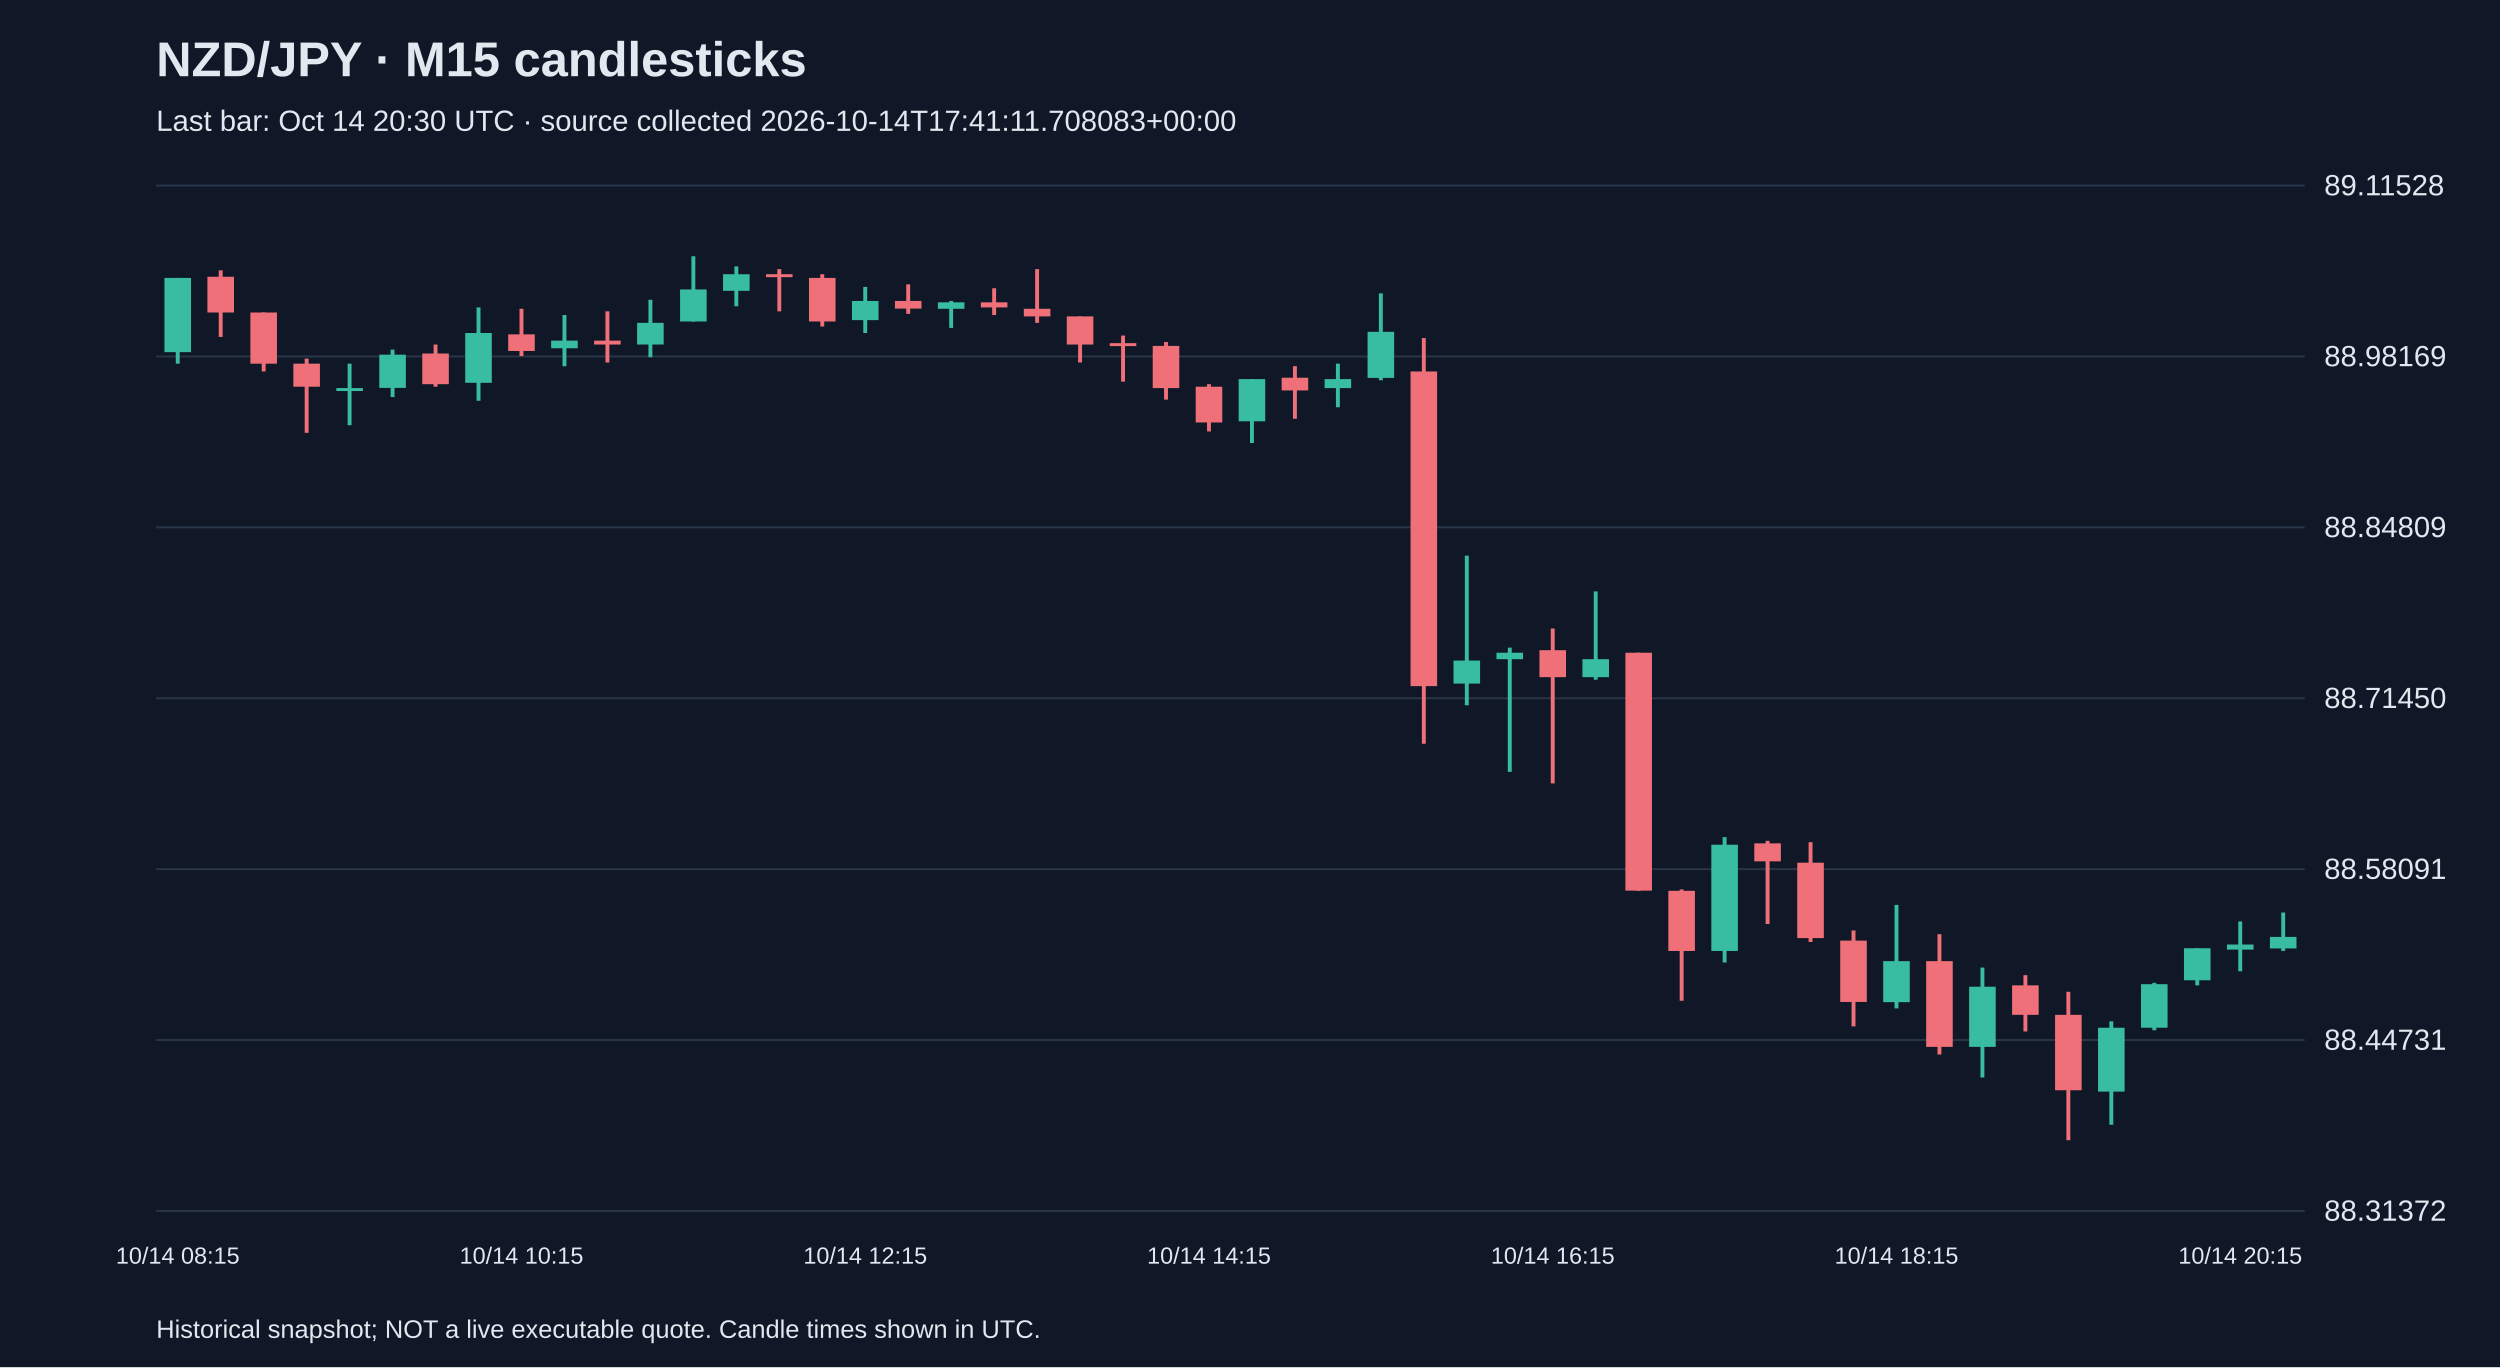
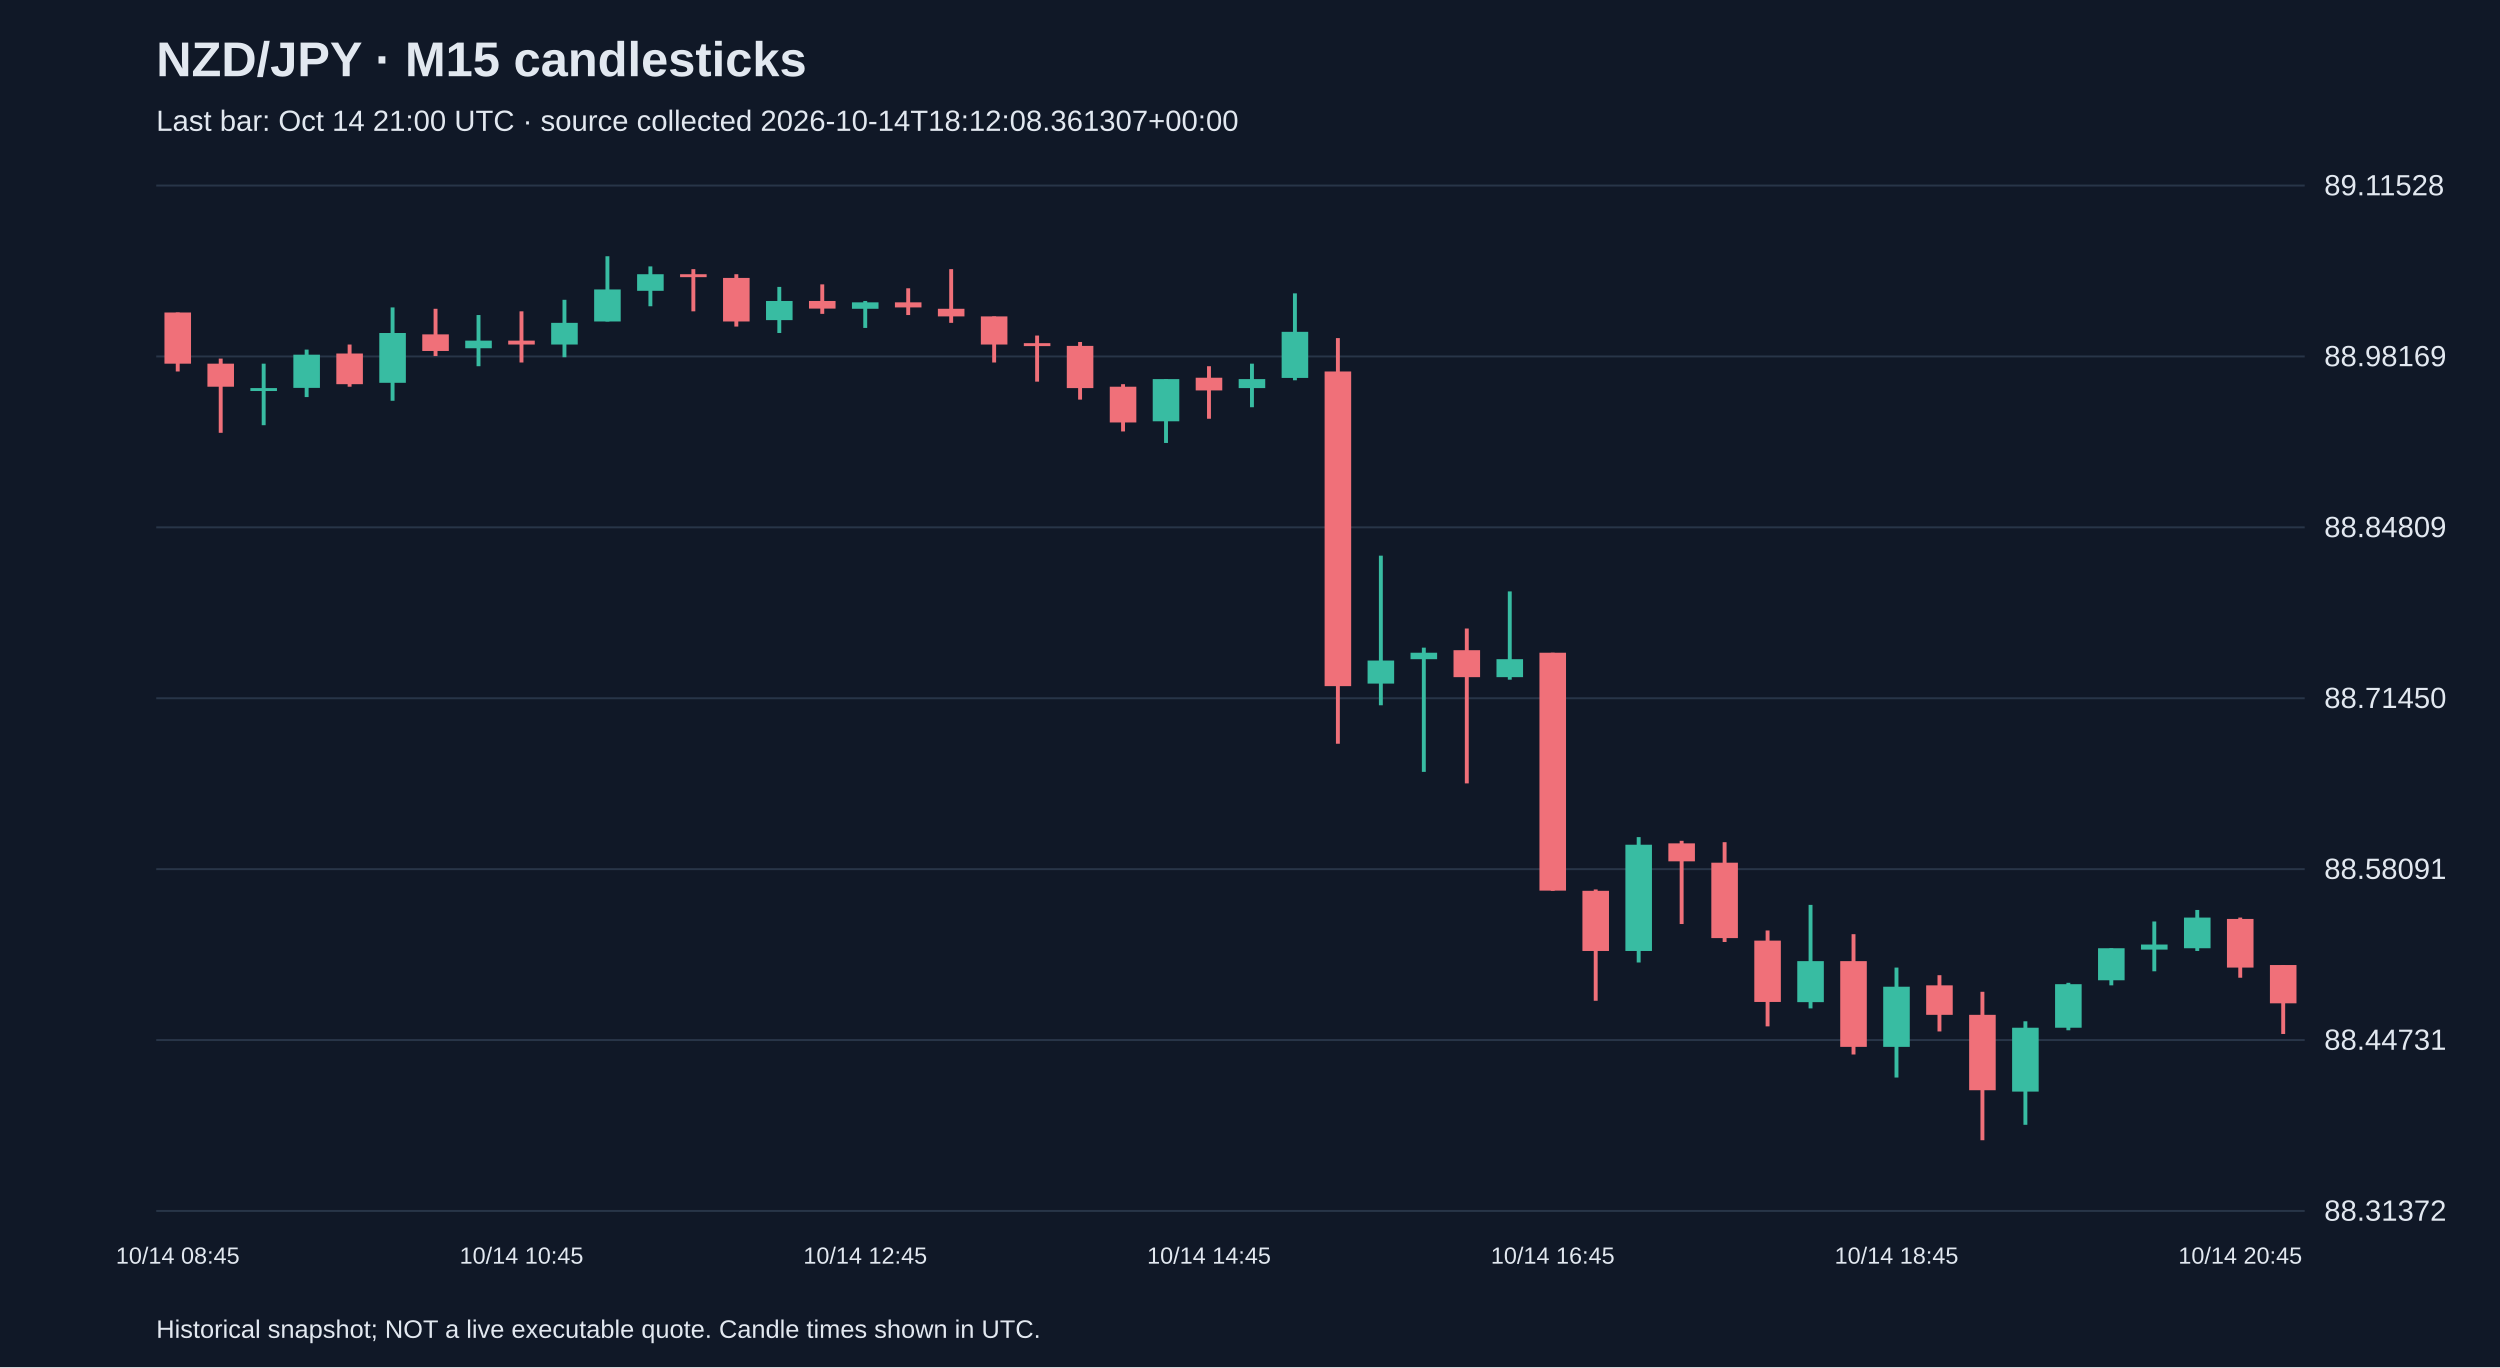
<svg xmlns="http://www.w3.org/2000/svg" viewBox="0 0 1280 700">
  <rect width="100%" height="100%" fill="#101827" />
  <style>text{font-family:Arial,sans-serif;fill:#e2e8f0}</style>
  <text x="80" y="39" font-size="25" font-weight="bold">NZD/JPY · M15 candlesticks</text>
-   <text x="80" y="67" font-size="15" fill="#a6b1c5">Last bar: Oct 14 20:30 UTC · source collected 2026-10-14T17:41:11.708083+00:00</text>
+   <text x="80" y="67" font-size="15" fill="#a6b1c5">Last bar: Oct 14 21:00 UTC · source collected 2026-10-14T18:12:08.361307+00:00</text>
  <line x1="80" y1="620.0" x2="1180" y2="620.0" stroke="#283548" />
  <text x="1190" y="625.0" font-size="15">88.31372</text>
  <line x1="80" y1="532.5" x2="1180" y2="532.5" stroke="#283548" />
  <text x="1190" y="537.5" font-size="15">88.44731</text>
  <line x1="80" y1="445.0" x2="1180" y2="445.0" stroke="#283548" />
  <text x="1190" y="450.0" font-size="15">88.58091</text>
  <line x1="80" y1="357.5" x2="1180" y2="357.5" stroke="#283548" />
  <text x="1190" y="362.5" font-size="15">88.71450</text>
  <line x1="80" y1="270.0" x2="1180" y2="270.0" stroke="#283548" />
  <text x="1190" y="275.0" font-size="15">88.84809</text>
  <line x1="80" y1="182.5" x2="1180" y2="182.5" stroke="#283548" />
  <text x="1190" y="187.5" font-size="15">88.98169</text>
  <line x1="80" y1="95.0" x2="1180" y2="95.0" stroke="#283548" />
  <text x="1190" y="100.0" font-size="15">89.11528</text>
-   <line x1="91.0" y1="142.3" x2="91.0" y2="186.2" stroke="#38bca2" stroke-width="2" />
-   <rect x="84.2" y="142.3" width="13.6" height="38.0" fill="#38bca2" />
-   <text x="91.0" y="647" text-anchor="middle" font-size="12">10/14 08:15</text>
-   <line x1="113.0" y1="138.4" x2="113.0" y2="172.5" stroke="#f07079" stroke-width="2" />
-   <rect x="106.2" y="141.7" width="13.6" height="18.3" fill="#f07079" />
-   <line x1="135.0" y1="160.0" x2="135.0" y2="190.2" stroke="#f07079" stroke-width="2" />
-   <rect x="128.2" y="160.0" width="13.6" height="26.2" fill="#f07079" />
-   <line x1="157.0" y1="183.6" x2="157.0" y2="221.6" stroke="#f07079" stroke-width="2" />
-   <rect x="150.2" y="186.2" width="13.6" height="11.8" fill="#f07079" />
-   <line x1="179.0" y1="186.2" x2="179.0" y2="217.7" stroke="#38bca2" stroke-width="2" />
-   <rect x="172.2" y="198.7" width="13.6" height="1.5" fill="#38bca2" />
-   <line x1="201.0" y1="179.0" x2="201.0" y2="203.3" stroke="#38bca2" stroke-width="2" />
-   <rect x="194.2" y="181.6" width="13.6" height="17.0" fill="#38bca2" />
-   <line x1="223.0" y1="176.4" x2="223.0" y2="198.0" stroke="#f07079" stroke-width="2" />
-   <rect x="216.2" y="181.0" width="13.6" height="15.7" fill="#f07079" />
-   <line x1="245.0" y1="157.4" x2="245.0" y2="205.2" stroke="#38bca2" stroke-width="2" />
-   <rect x="238.2" y="170.5" width="13.6" height="25.5" fill="#38bca2" />
-   <line x1="267.0" y1="158.1" x2="267.0" y2="182.3" stroke="#f07079" stroke-width="2" />
-   <rect x="260.2" y="171.2" width="13.6" height="8.5" fill="#f07079" />
-   <text x="267.0" y="647" text-anchor="middle" font-size="12">10/14 10:15</text>
-   <line x1="289.0" y1="161.3" x2="289.0" y2="187.5" stroke="#38bca2" stroke-width="2" />
-   <rect x="282.2" y="174.4" width="13.6" height="3.9" fill="#38bca2" />
-   <line x1="311.0" y1="159.4" x2="311.0" y2="185.6" stroke="#f07079" stroke-width="2" />
-   <rect x="304.2" y="174.4" width="13.6" height="2.0" fill="#f07079" />
-   <line x1="333.0" y1="153.5" x2="333.0" y2="182.9" stroke="#38bca2" stroke-width="2" />
-   <rect x="326.2" y="165.3" width="13.6" height="11.1" fill="#38bca2" />
-   <line x1="355.0" y1="131.2" x2="355.0" y2="164.6" stroke="#38bca2" stroke-width="2" />
-   <rect x="348.2" y="148.2" width="13.6" height="16.4" fill="#38bca2" />
-   <line x1="377.0" y1="136.4" x2="377.0" y2="156.8" stroke="#38bca2" stroke-width="2" />
-   <rect x="370.2" y="140.4" width="13.6" height="8.5" fill="#38bca2" />
-   <line x1="399.0" y1="137.8" x2="399.0" y2="159.4" stroke="#f07079" stroke-width="2" />
-   <rect x="392.2" y="140.4" width="13.6" height="1.5" fill="#f07079" />
-   <line x1="421.0" y1="140.4" x2="421.0" y2="167.2" stroke="#f07079" stroke-width="2" />
-   <rect x="414.2" y="142.3" width="13.6" height="22.3" fill="#f07079" />
-   <line x1="443.0" y1="146.9" x2="443.0" y2="170.5" stroke="#38bca2" stroke-width="2" />
-   <rect x="436.2" y="154.1" width="13.6" height="9.8" fill="#38bca2" />
-   <text x="443.0" y="647" text-anchor="middle" font-size="12">10/14 12:15</text>
-   <line x1="465.0" y1="145.6" x2="465.0" y2="160.7" stroke="#f07079" stroke-width="2" />
-   <rect x="458.2" y="154.1" width="13.6" height="3.9" fill="#f07079" />
-   <line x1="487.0" y1="154.1" x2="487.0" y2="167.9" stroke="#38bca2" stroke-width="2" />
-   <rect x="480.2" y="154.8" width="13.6" height="3.3" fill="#38bca2" />
-   <line x1="509.0" y1="147.6" x2="509.0" y2="161.3" stroke="#f07079" stroke-width="2" />
-   <rect x="502.2" y="154.8" width="13.6" height="2.6" fill="#f07079" />
-   <line x1="531.0" y1="137.8" x2="531.0" y2="165.3" stroke="#f07079" stroke-width="2" />
-   <rect x="524.2" y="158.1" width="13.6" height="3.9" fill="#f07079" />
-   <line x1="553.0" y1="162.0" x2="553.0" y2="185.6" stroke="#f07079" stroke-width="2" />
-   <rect x="546.2" y="162.0" width="13.6" height="14.4" fill="#f07079" />
-   <line x1="575.0" y1="171.8" x2="575.0" y2="195.4" stroke="#f07079" stroke-width="2" />
-   <rect x="568.2" y="175.7" width="13.6" height="1.5" fill="#f07079" />
-   <line x1="597.0" y1="175.1" x2="597.0" y2="204.6" stroke="#f07079" stroke-width="2" />
-   <rect x="590.2" y="177.1" width="13.6" height="21.6" fill="#f07079" />
-   <line x1="619.0" y1="196.7" x2="619.0" y2="220.9" stroke="#f07079" stroke-width="2" />
-   <rect x="612.2" y="198.0" width="13.6" height="18.3" fill="#f07079" />
-   <text x="619.0" y="647" text-anchor="middle" font-size="12">10/14 14:15</text>
-   <line x1="641.0" y1="194.1" x2="641.0" y2="226.8" stroke="#38bca2" stroke-width="2" />
-   <rect x="634.2" y="194.1" width="13.6" height="21.6" fill="#38bca2" />
-   <line x1="663.0" y1="187.5" x2="663.0" y2="214.4" stroke="#f07079" stroke-width="2" />
-   <rect x="656.2" y="193.4" width="13.6" height="6.5" fill="#f07079" />
-   <line x1="685.0" y1="186.2" x2="685.0" y2="208.5" stroke="#38bca2" stroke-width="2" />
-   <rect x="678.2" y="194.1" width="13.6" height="4.6" fill="#38bca2" />
-   <line x1="707.0" y1="150.2" x2="707.0" y2="194.7" stroke="#38bca2" stroke-width="2" />
-   <rect x="700.2" y="169.9" width="13.6" height="23.6" fill="#38bca2" />
-   <line x1="729.0" y1="173.1" x2="729.0" y2="380.8" stroke="#f07079" stroke-width="2" />
-   <rect x="722.2" y="190.2" width="13.6" height="161.1" fill="#f07079" />
-   <line x1="751.0" y1="284.5" x2="751.0" y2="361.1" stroke="#38bca2" stroke-width="2" />
-   <rect x="744.2" y="338.2" width="13.6" height="11.8" fill="#38bca2" />
-   <line x1="773.0" y1="331.6" x2="773.0" y2="395.2" stroke="#38bca2" stroke-width="2" />
-   <rect x="766.2" y="334.2" width="13.6" height="3.3" fill="#38bca2" />
-   <line x1="795.0" y1="321.8" x2="795.0" y2="401.1" stroke="#f07079" stroke-width="2" />
-   <rect x="788.2" y="332.9" width="13.6" height="13.8" fill="#f07079" />
-   <text x="795.0" y="647" text-anchor="middle" font-size="12">10/14 16:15</text>
-   <line x1="817.0" y1="302.8" x2="817.0" y2="348.0" stroke="#38bca2" stroke-width="2" />
-   <rect x="810.2" y="337.5" width="13.6" height="9.2" fill="#38bca2" />
-   <line x1="839.0" y1="334.2" x2="839.0" y2="456.1" stroke="#f07079" stroke-width="2" />
-   <rect x="832.2" y="334.2" width="13.6" height="121.8" fill="#f07079" />
-   <line x1="861.0" y1="455.4" x2="861.0" y2="512.4" stroke="#f07079" stroke-width="2" />
-   <rect x="854.2" y="456.1" width="13.6" height="30.8" fill="#f07079" />
-   <line x1="883.0" y1="428.6" x2="883.0" y2="492.8" stroke="#38bca2" stroke-width="2" />
-   <rect x="876.2" y="432.5" width="13.6" height="54.4" fill="#38bca2" />
-   <line x1="905.0" y1="430.5" x2="905.0" y2="473.1" stroke="#f07079" stroke-width="2" />
-   <rect x="898.2" y="431.8" width="13.6" height="9.2" fill="#f07079" />
-   <line x1="927.0" y1="431.2" x2="927.0" y2="482.3" stroke="#f07079" stroke-width="2" />
-   <rect x="920.2" y="441.7" width="13.6" height="38.6" fill="#f07079" />
-   <line x1="949.0" y1="476.4" x2="949.0" y2="525.5" stroke="#f07079" stroke-width="2" />
-   <rect x="942.2" y="481.6" width="13.6" height="31.4" fill="#f07079" />
-   <line x1="971.0" y1="463.3" x2="971.0" y2="516.3" stroke="#38bca2" stroke-width="2" />
-   <rect x="964.2" y="492.1" width="13.6" height="21.0" fill="#38bca2" />
-   <text x="971.0" y="647" text-anchor="middle" font-size="12">10/14 18:15</text>
-   <line x1="993.0" y1="478.3" x2="993.0" y2="539.9" stroke="#f07079" stroke-width="2" />
-   <rect x="986.2" y="492.1" width="13.6" height="43.9" fill="#f07079" />
-   <line x1="1015.0" y1="495.4" x2="1015.0" y2="551.7" stroke="#38bca2" stroke-width="2" />
-   <rect x="1008.2" y="505.2" width="13.6" height="30.8" fill="#38bca2" />
-   <line x1="1037.0" y1="499.3" x2="1037.0" y2="528.1" stroke="#f07079" stroke-width="2" />
-   <rect x="1030.2" y="504.5" width="13.6" height="15.1" fill="#f07079" />
-   <line x1="1059.0" y1="507.8" x2="1059.0" y2="583.8" stroke="#f07079" stroke-width="2" />
-   <rect x="1052.2" y="519.6" width="13.6" height="38.6" fill="#f07079" />
-   <line x1="1081.0" y1="522.9" x2="1081.0" y2="575.9" stroke="#38bca2" stroke-width="2" />
-   <rect x="1074.2" y="526.2" width="13.6" height="32.7" fill="#38bca2" />
-   <line x1="1103.0" y1="503.2" x2="1103.0" y2="527.5" stroke="#38bca2" stroke-width="2" />
-   <rect x="1096.2" y="503.9" width="13.6" height="22.3" fill="#38bca2" />
-   <line x1="1125.0" y1="485.5" x2="1125.0" y2="504.5" stroke="#38bca2" stroke-width="2" />
-   <rect x="1118.2" y="485.5" width="13.6" height="16.4" fill="#38bca2" />
-   <line x1="1147.0" y1="471.8" x2="1147.0" y2="497.3" stroke="#38bca2" stroke-width="2" />
-   <rect x="1140.2" y="483.6" width="13.6" height="2.6" fill="#38bca2" />
-   <text x="1147.0" y="647" text-anchor="middle" font-size="12">10/14 20:15</text>
-   <line x1="1169.0" y1="467.2" x2="1169.0" y2="486.9" stroke="#38bca2" stroke-width="2" />
-   <rect x="1162.2" y="479.7" width="13.6" height="5.9" fill="#38bca2" />
+   <line x1="91.0" y1="160.0" x2="91.0" y2="190.2" stroke="#f07079" stroke-width="2" />
+   <rect x="84.2" y="160.0" width="13.6" height="26.2" fill="#f07079" />
+   <text x="91.0" y="647" text-anchor="middle" font-size="12">10/14 08:45</text>
+   <line x1="113.0" y1="183.6" x2="113.0" y2="221.6" stroke="#f07079" stroke-width="2" />
+   <rect x="106.2" y="186.2" width="13.6" height="11.8" fill="#f07079" />
+   <line x1="135.0" y1="186.2" x2="135.0" y2="217.7" stroke="#38bca2" stroke-width="2" />
+   <rect x="128.2" y="198.7" width="13.6" height="1.5" fill="#38bca2" />
+   <line x1="157.0" y1="179.0" x2="157.0" y2="203.3" stroke="#38bca2" stroke-width="2" />
+   <rect x="150.2" y="181.6" width="13.6" height="17.0" fill="#38bca2" />
+   <line x1="179.0" y1="176.4" x2="179.0" y2="198.0" stroke="#f07079" stroke-width="2" />
+   <rect x="172.2" y="181.0" width="13.6" height="15.7" fill="#f07079" />
+   <line x1="201.0" y1="157.4" x2="201.0" y2="205.2" stroke="#38bca2" stroke-width="2" />
+   <rect x="194.2" y="170.5" width="13.6" height="25.5" fill="#38bca2" />
+   <line x1="223.0" y1="158.1" x2="223.0" y2="182.3" stroke="#f07079" stroke-width="2" />
+   <rect x="216.2" y="171.2" width="13.6" height="8.5" fill="#f07079" />
+   <line x1="245.0" y1="161.3" x2="245.0" y2="187.5" stroke="#38bca2" stroke-width="2" />
+   <rect x="238.2" y="174.4" width="13.6" height="3.9" fill="#38bca2" />
+   <line x1="267.0" y1="159.4" x2="267.0" y2="185.6" stroke="#f07079" stroke-width="2" />
+   <rect x="260.2" y="174.4" width="13.6" height="2.0" fill="#f07079" />
+   <text x="267.0" y="647" text-anchor="middle" font-size="12">10/14 10:45</text>
+   <line x1="289.0" y1="153.5" x2="289.0" y2="182.9" stroke="#38bca2" stroke-width="2" />
+   <rect x="282.2" y="165.3" width="13.6" height="11.1" fill="#38bca2" />
+   <line x1="311.0" y1="131.2" x2="311.0" y2="164.6" stroke="#38bca2" stroke-width="2" />
+   <rect x="304.2" y="148.2" width="13.6" height="16.4" fill="#38bca2" />
+   <line x1="333.0" y1="136.4" x2="333.0" y2="156.8" stroke="#38bca2" stroke-width="2" />
+   <rect x="326.2" y="140.4" width="13.6" height="8.5" fill="#38bca2" />
+   <line x1="355.0" y1="137.8" x2="355.0" y2="159.4" stroke="#f07079" stroke-width="2" />
+   <rect x="348.2" y="140.4" width="13.6" height="1.5" fill="#f07079" />
+   <line x1="377.0" y1="140.4" x2="377.0" y2="167.2" stroke="#f07079" stroke-width="2" />
+   <rect x="370.2" y="142.3" width="13.6" height="22.3" fill="#f07079" />
+   <line x1="399.0" y1="146.9" x2="399.0" y2="170.5" stroke="#38bca2" stroke-width="2" />
+   <rect x="392.2" y="154.1" width="13.6" height="9.8" fill="#38bca2" />
+   <line x1="421.0" y1="145.6" x2="421.0" y2="160.7" stroke="#f07079" stroke-width="2" />
+   <rect x="414.2" y="154.1" width="13.6" height="3.9" fill="#f07079" />
+   <line x1="443.0" y1="154.1" x2="443.0" y2="167.9" stroke="#38bca2" stroke-width="2" />
+   <rect x="436.2" y="154.8" width="13.6" height="3.3" fill="#38bca2" />
+   <text x="443.0" y="647" text-anchor="middle" font-size="12">10/14 12:45</text>
+   <line x1="465.0" y1="147.6" x2="465.0" y2="161.3" stroke="#f07079" stroke-width="2" />
+   <rect x="458.2" y="154.8" width="13.6" height="2.6" fill="#f07079" />
+   <line x1="487.0" y1="137.8" x2="487.0" y2="165.3" stroke="#f07079" stroke-width="2" />
+   <rect x="480.2" y="158.1" width="13.6" height="3.9" fill="#f07079" />
+   <line x1="509.0" y1="162.0" x2="509.0" y2="185.6" stroke="#f07079" stroke-width="2" />
+   <rect x="502.2" y="162.0" width="13.6" height="14.4" fill="#f07079" />
+   <line x1="531.0" y1="171.8" x2="531.0" y2="195.4" stroke="#f07079" stroke-width="2" />
+   <rect x="524.2" y="175.7" width="13.6" height="1.5" fill="#f07079" />
+   <line x1="553.0" y1="175.1" x2="553.0" y2="204.6" stroke="#f07079" stroke-width="2" />
+   <rect x="546.2" y="177.1" width="13.6" height="21.6" fill="#f07079" />
+   <line x1="575.0" y1="196.7" x2="575.0" y2="220.9" stroke="#f07079" stroke-width="2" />
+   <rect x="568.2" y="198.0" width="13.6" height="18.3" fill="#f07079" />
+   <line x1="597.0" y1="194.1" x2="597.0" y2="226.8" stroke="#38bca2" stroke-width="2" />
+   <rect x="590.2" y="194.1" width="13.6" height="21.6" fill="#38bca2" />
+   <line x1="619.0" y1="187.5" x2="619.0" y2="214.4" stroke="#f07079" stroke-width="2" />
+   <rect x="612.2" y="193.4" width="13.6" height="6.5" fill="#f07079" />
+   <text x="619.0" y="647" text-anchor="middle" font-size="12">10/14 14:45</text>
+   <line x1="641.0" y1="186.2" x2="641.0" y2="208.5" stroke="#38bca2" stroke-width="2" />
+   <rect x="634.2" y="194.1" width="13.6" height="4.6" fill="#38bca2" />
+   <line x1="663.0" y1="150.2" x2="663.0" y2="194.7" stroke="#38bca2" stroke-width="2" />
+   <rect x="656.2" y="169.9" width="13.6" height="23.6" fill="#38bca2" />
+   <line x1="685.0" y1="173.1" x2="685.0" y2="380.8" stroke="#f07079" stroke-width="2" />
+   <rect x="678.2" y="190.2" width="13.6" height="161.1" fill="#f07079" />
+   <line x1="707.0" y1="284.5" x2="707.0" y2="361.1" stroke="#38bca2" stroke-width="2" />
+   <rect x="700.2" y="338.2" width="13.6" height="11.8" fill="#38bca2" />
+   <line x1="729.0" y1="331.6" x2="729.0" y2="395.2" stroke="#38bca2" stroke-width="2" />
+   <rect x="722.2" y="334.2" width="13.6" height="3.3" fill="#38bca2" />
+   <line x1="751.0" y1="321.8" x2="751.0" y2="401.1" stroke="#f07079" stroke-width="2" />
+   <rect x="744.2" y="332.9" width="13.6" height="13.8" fill="#f07079" />
+   <line x1="773.0" y1="302.8" x2="773.0" y2="348.0" stroke="#38bca2" stroke-width="2" />
+   <rect x="766.2" y="337.5" width="13.6" height="9.2" fill="#38bca2" />
+   <line x1="795.0" y1="334.2" x2="795.0" y2="456.1" stroke="#f07079" stroke-width="2" />
+   <rect x="788.2" y="334.2" width="13.6" height="121.8" fill="#f07079" />
+   <text x="795.0" y="647" text-anchor="middle" font-size="12">10/14 16:45</text>
+   <line x1="817.0" y1="455.4" x2="817.0" y2="512.4" stroke="#f07079" stroke-width="2" />
+   <rect x="810.2" y="456.1" width="13.6" height="30.8" fill="#f07079" />
+   <line x1="839.0" y1="428.6" x2="839.0" y2="492.8" stroke="#38bca2" stroke-width="2" />
+   <rect x="832.2" y="432.5" width="13.6" height="54.4" fill="#38bca2" />
+   <line x1="861.0" y1="430.5" x2="861.0" y2="473.1" stroke="#f07079" stroke-width="2" />
+   <rect x="854.2" y="431.8" width="13.6" height="9.2" fill="#f07079" />
+   <line x1="883.0" y1="431.2" x2="883.0" y2="482.3" stroke="#f07079" stroke-width="2" />
+   <rect x="876.2" y="441.7" width="13.6" height="38.6" fill="#f07079" />
+   <line x1="905.0" y1="476.4" x2="905.0" y2="525.5" stroke="#f07079" stroke-width="2" />
+   <rect x="898.2" y="481.6" width="13.6" height="31.4" fill="#f07079" />
+   <line x1="927.0" y1="463.3" x2="927.0" y2="516.3" stroke="#38bca2" stroke-width="2" />
+   <rect x="920.2" y="492.1" width="13.6" height="21.0" fill="#38bca2" />
+   <line x1="949.0" y1="478.3" x2="949.0" y2="539.9" stroke="#f07079" stroke-width="2" />
+   <rect x="942.2" y="492.1" width="13.6" height="43.9" fill="#f07079" />
+   <line x1="971.0" y1="495.4" x2="971.0" y2="551.7" stroke="#38bca2" stroke-width="2" />
+   <rect x="964.2" y="505.2" width="13.6" height="30.8" fill="#38bca2" />
+   <text x="971.0" y="647" text-anchor="middle" font-size="12">10/14 18:45</text>
+   <line x1="993.0" y1="499.3" x2="993.0" y2="528.1" stroke="#f07079" stroke-width="2" />
+   <rect x="986.2" y="504.5" width="13.6" height="15.1" fill="#f07079" />
+   <line x1="1015.0" y1="507.8" x2="1015.0" y2="583.8" stroke="#f07079" stroke-width="2" />
+   <rect x="1008.2" y="519.6" width="13.6" height="38.6" fill="#f07079" />
+   <line x1="1037.0" y1="522.9" x2="1037.0" y2="575.9" stroke="#38bca2" stroke-width="2" />
+   <rect x="1030.2" y="526.2" width="13.6" height="32.7" fill="#38bca2" />
+   <line x1="1059.0" y1="503.2" x2="1059.0" y2="527.5" stroke="#38bca2" stroke-width="2" />
+   <rect x="1052.2" y="503.9" width="13.6" height="22.3" fill="#38bca2" />
+   <line x1="1081.0" y1="485.5" x2="1081.0" y2="504.5" stroke="#38bca2" stroke-width="2" />
+   <rect x="1074.2" y="485.5" width="13.6" height="16.4" fill="#38bca2" />
+   <line x1="1103.0" y1="471.8" x2="1103.0" y2="497.3" stroke="#38bca2" stroke-width="2" />
+   <rect x="1096.2" y="483.6" width="13.6" height="2.6" fill="#38bca2" />
+   <line x1="1125.0" y1="465.9" x2="1125.0" y2="486.9" stroke="#38bca2" stroke-width="2" />
+   <rect x="1118.2" y="469.8" width="13.6" height="15.7" fill="#38bca2" />
+   <line x1="1147.0" y1="469.8" x2="1147.0" y2="500.6" stroke="#f07079" stroke-width="2" />
+   <rect x="1140.2" y="470.5" width="13.6" height="24.9" fill="#f07079" />
+   <text x="1147.0" y="647" text-anchor="middle" font-size="12">10/14 20:45</text>
+   <line x1="1169.0" y1="494.1" x2="1169.0" y2="529.4" stroke="#f07079" stroke-width="2" />
+   <rect x="1162.2" y="494.1" width="13.6" height="19.6" fill="#f07079" />
  <text x="80" y="685" font-size="13">Historical snapshot; NOT a live executable quote. Candle times shown in UTC.</text>
</svg>
